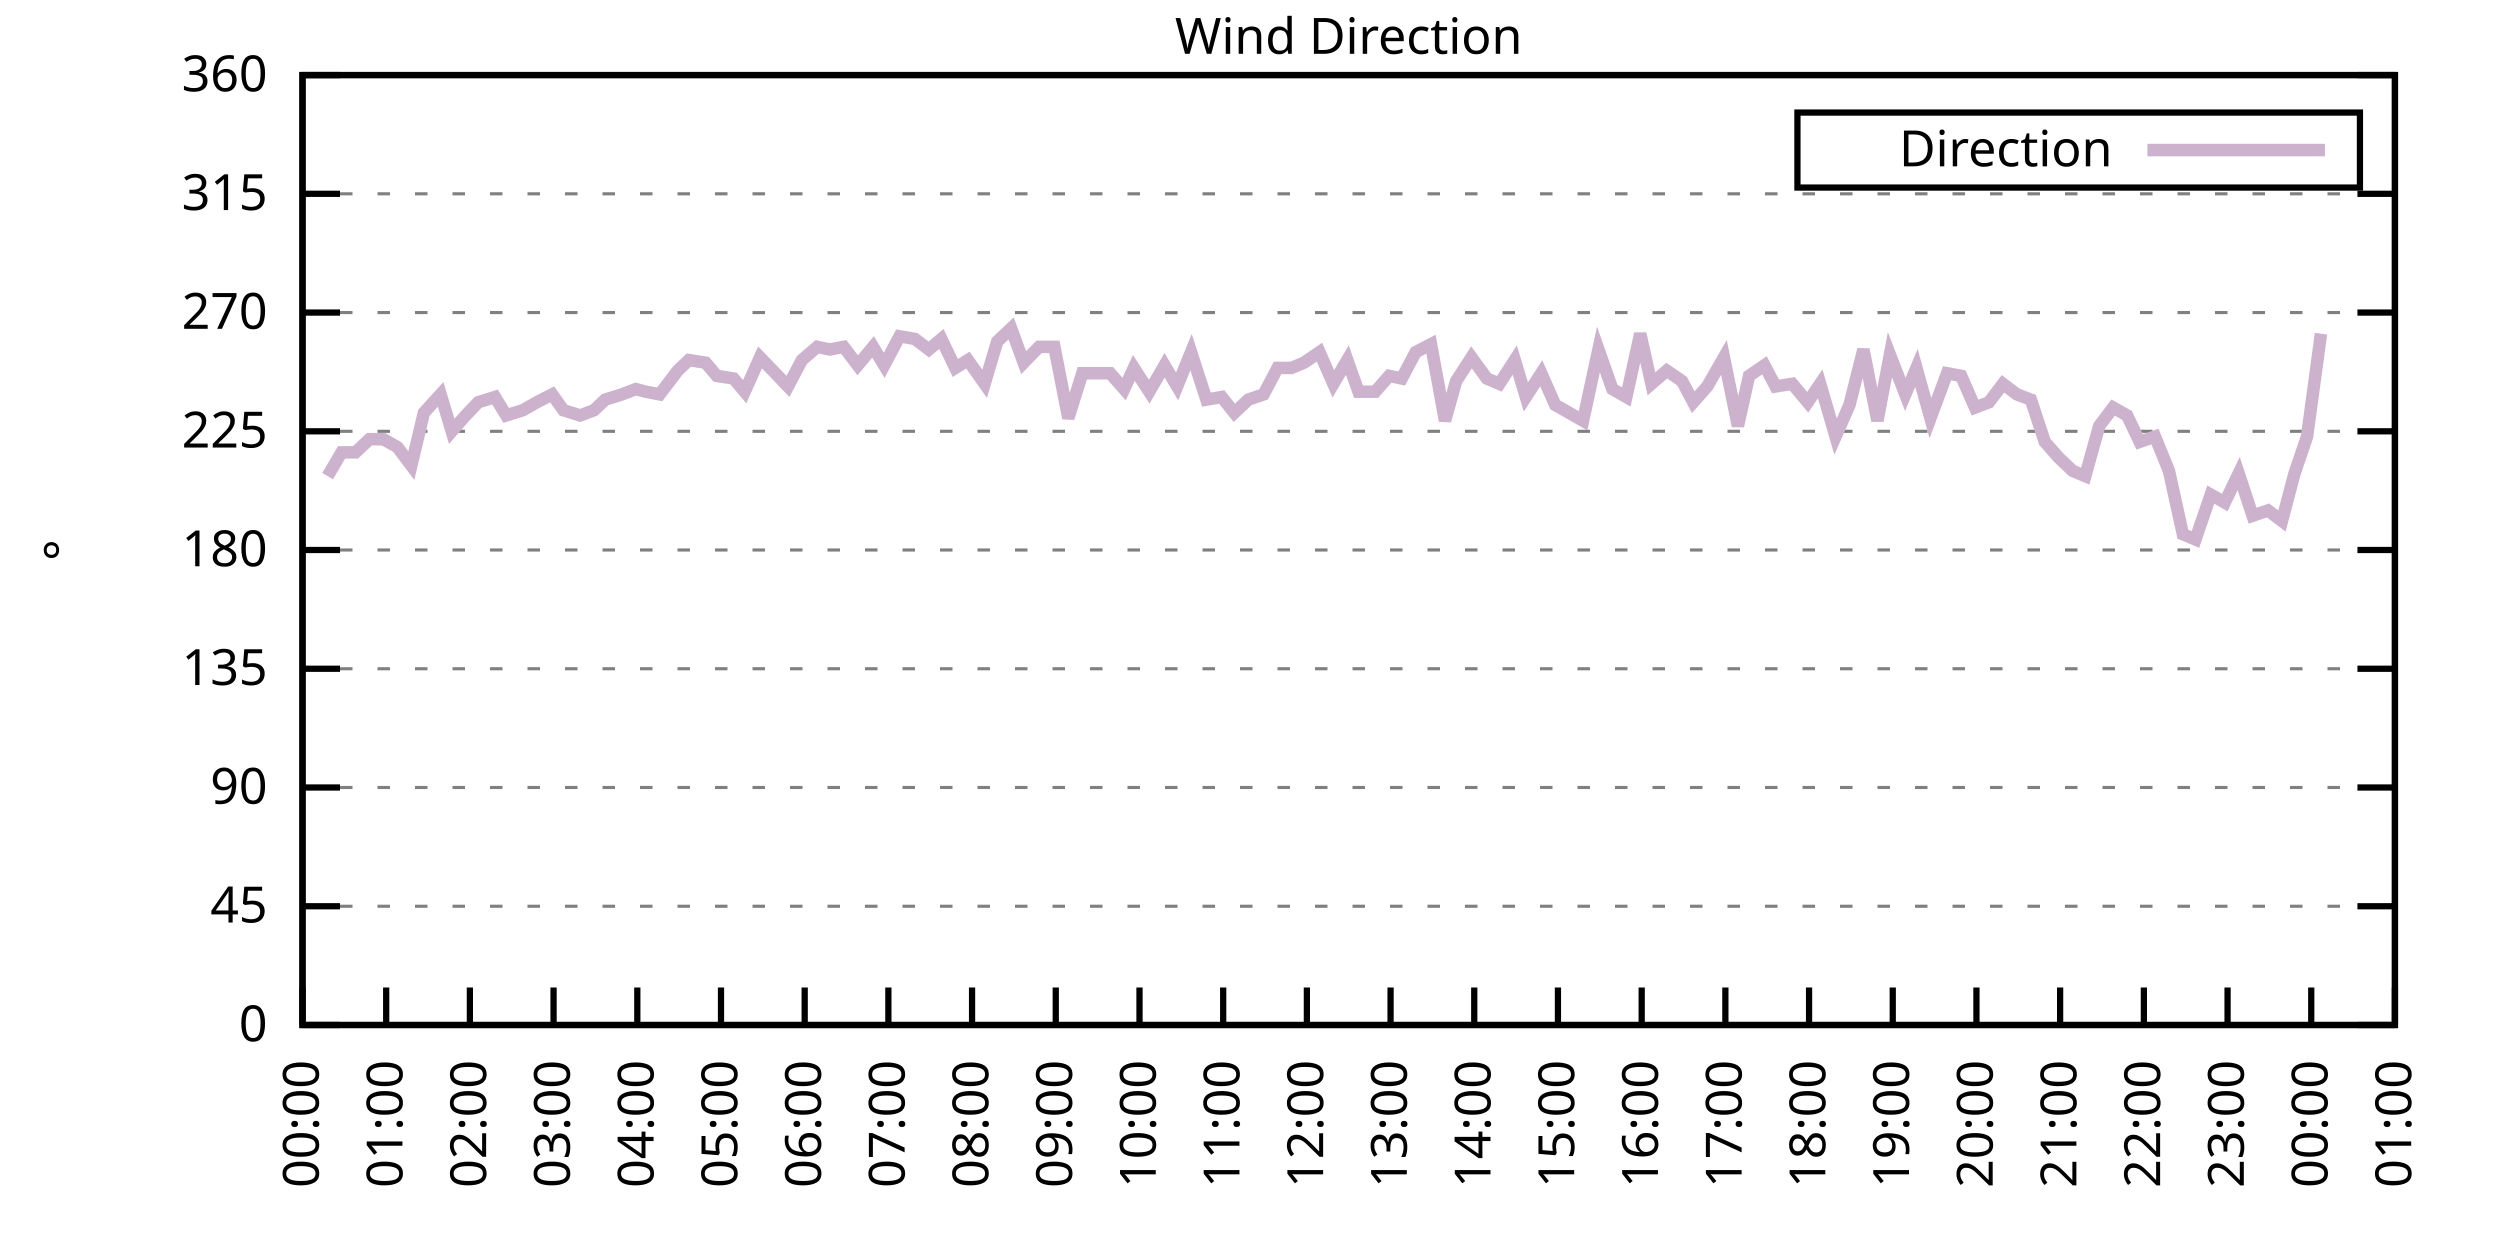
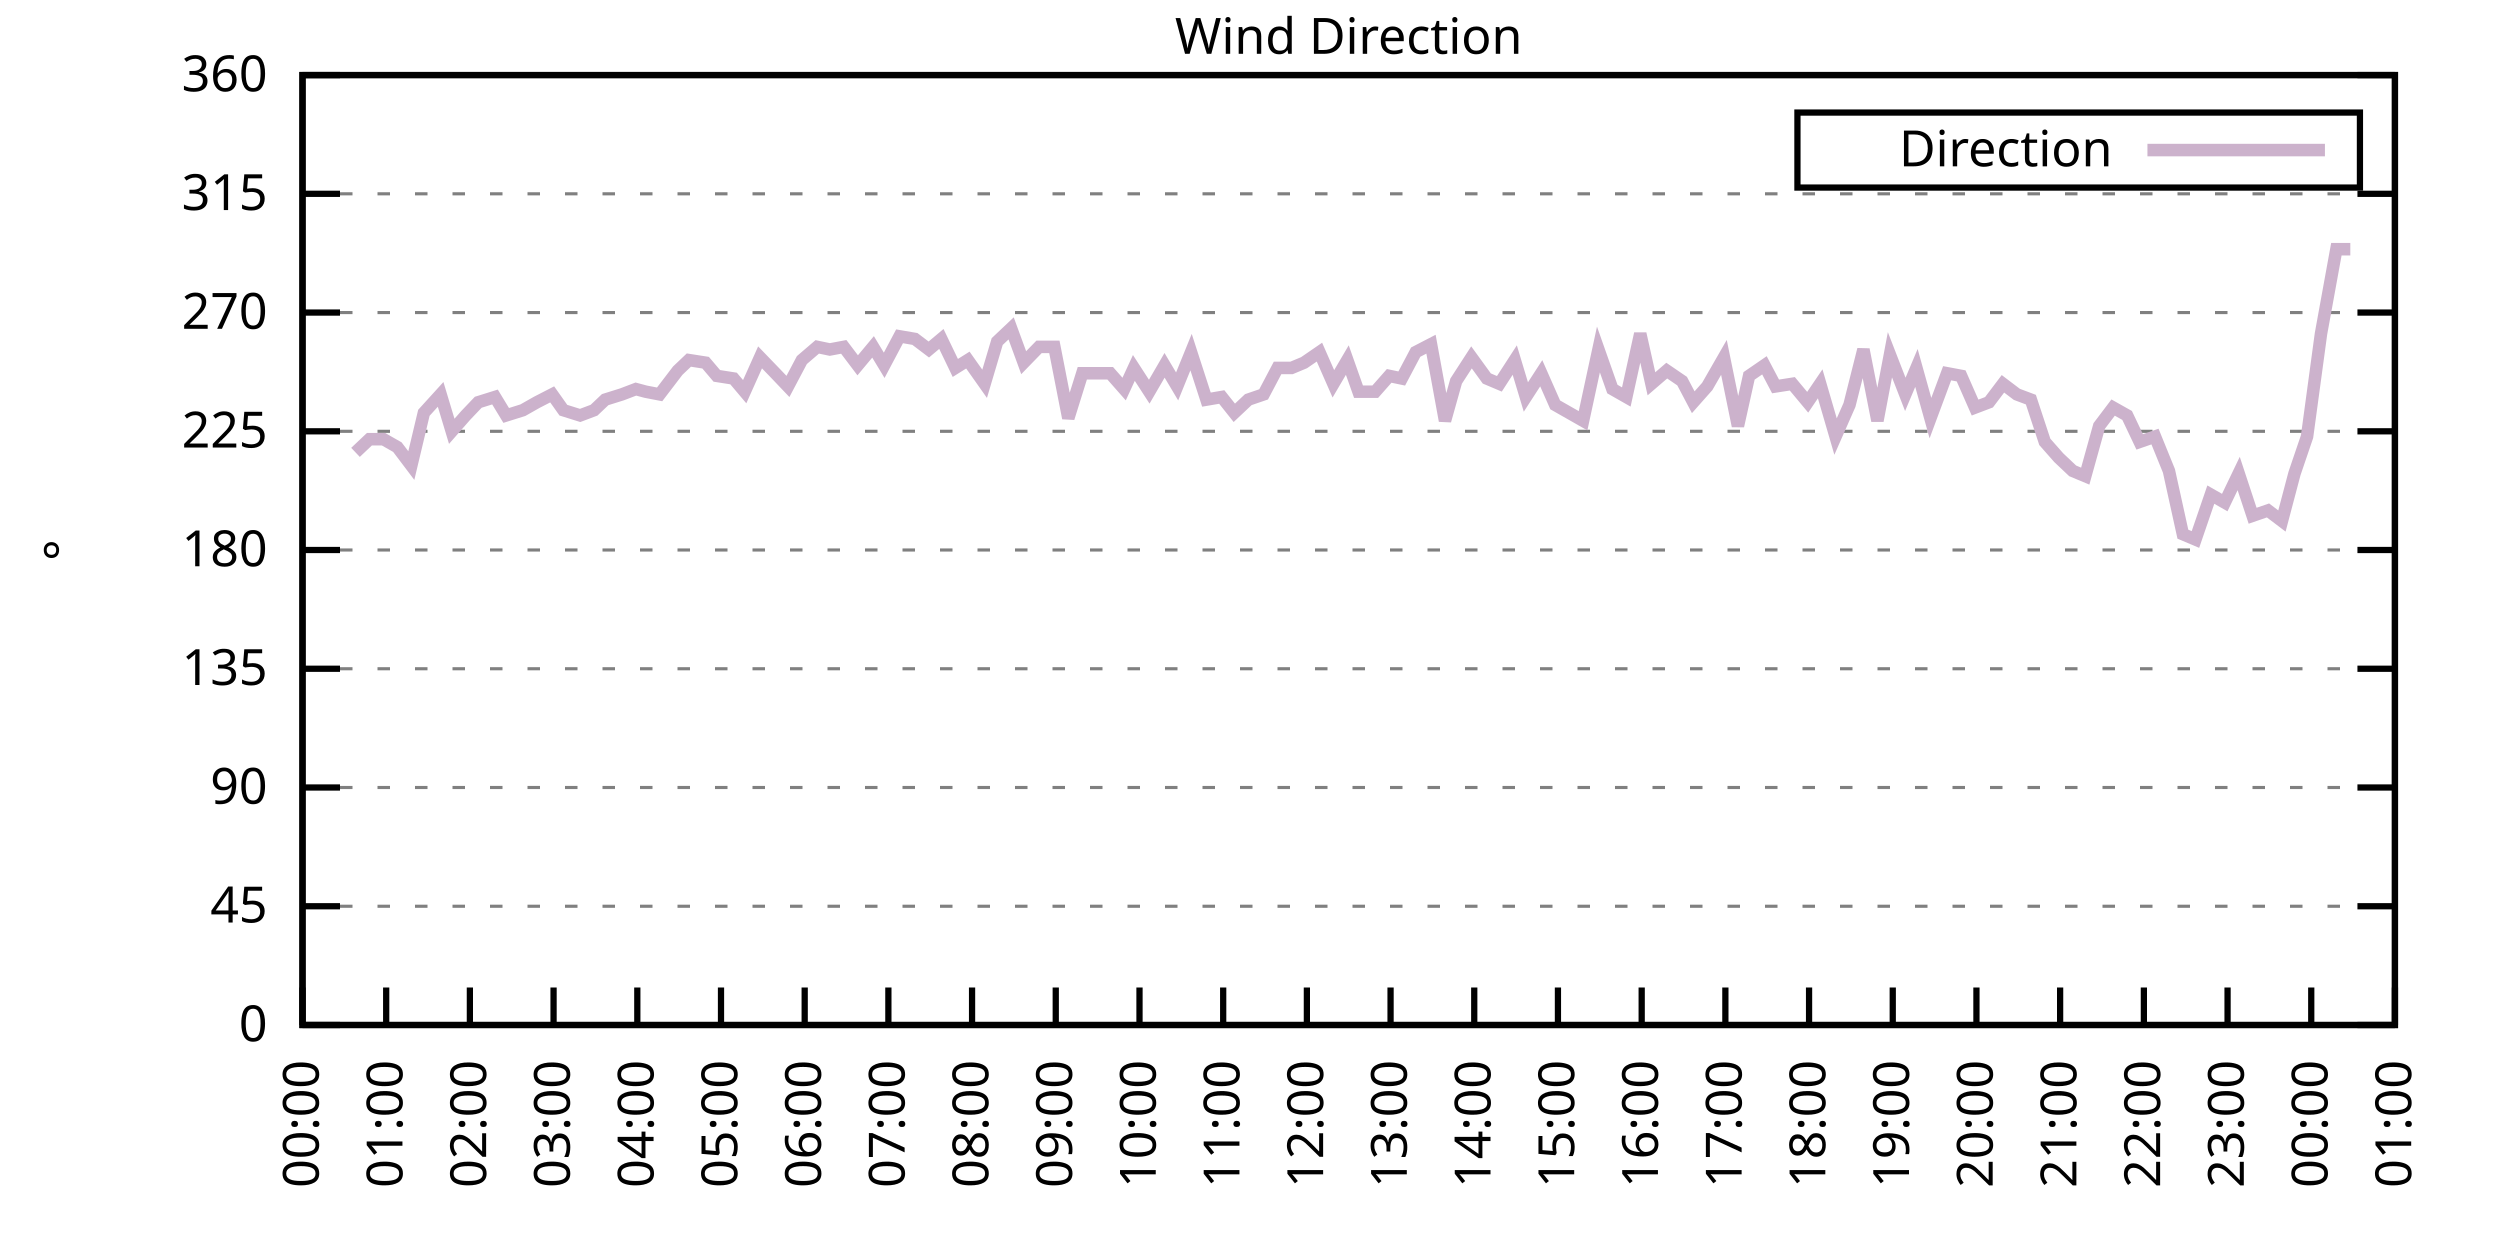
<svg xmlns="http://www.w3.org/2000/svg" xmlns:xlink="http://www.w3.org/1999/xlink" width="400" height="200" viewBox="0 0 400 200">
  <g id="gnuplot_canvas">
    <rect x="0" y="0" width="400" height="200" fill="none" />
    <defs>
      <circle id="gpDot" r="0.5" stroke-width="0.5" stroke="currentColor" />
      <path id="gpPt0" stroke-width="0.333" stroke="currentColor" d="M-1,0 h2 M0,-1 v2" />
      <path id="gpPt1" stroke-width="0.333" stroke="currentColor" d="M-1,-1 L1,1 M1,-1 L-1,1" />
      <path id="gpPt2" stroke-width="0.333" stroke="currentColor" d="M-1,0 L1,0 M0,-1 L0,1 M-1,-1 L1,1 M-1,1 L1,-1" />
      <rect id="gpPt3" stroke-width="0.333" stroke="currentColor" x="-1" y="-1" width="2" height="2" />
      <rect id="gpPt4" stroke-width="0.333" stroke="currentColor" fill="currentColor" x="-1" y="-1" width="2" height="2" />
      <circle id="gpPt5" stroke-width="0.333" stroke="currentColor" cx="0" cy="0" r="1" />
      <use xlink:href="#gpPt5" id="gpPt6" fill="currentColor" stroke="none" />
      <path id="gpPt7" stroke-width="0.333" stroke="currentColor" d="M0,-1.33 L-1.33,0.67 L1.33,0.67 z" />
      <use xlink:href="#gpPt7" id="gpPt8" fill="currentColor" stroke="none" />
      <use xlink:href="#gpPt7" id="gpPt9" stroke="currentColor" transform="rotate(180)" />
      <use xlink:href="#gpPt9" id="gpPt10" fill="currentColor" stroke="none" />
      <use xlink:href="#gpPt3" id="gpPt11" stroke="currentColor" transform="rotate(45)" />
      <use xlink:href="#gpPt11" id="gpPt12" fill="currentColor" stroke="none" />
      <path id="gpPt13" stroke-width="0.333" stroke="currentColor" d="M0,1.330 L1.265,0.411 L0.782,-1.067 L-0.782,-1.076 L-1.265,0.411 z" />
      <use xlink:href="#gpPt13" id="gpPt14" fill="currentColor" stroke="none" />
      <filter id="textbox" filterUnits="objectBoundingBox" x="0" y="0" height="1" width="1">
        <feFlood flood-color="white" flood-opacity="1" result="bgnd" />
        <feComposite in="SourceGraphic" in2="bgnd" operator="atop" />
      </filter>
      <filter id="greybox" filterUnits="objectBoundingBox" x="0" y="0" height="1" width="1">
        <feFlood flood-color="lightgrey" flood-opacity="1" result="grey" />
        <feComposite in="SourceGraphic" in2="grey" operator="atop" />
      </filter>
    </defs>
    <g fill="none" color="white" stroke="currentColor" stroke-width="1.00" stroke-linecap="butt" stroke-linejoin="miter">
</g>
    <g fill="none" color="black" stroke="currentColor" stroke-width="1.00" stroke-linecap="butt" stroke-linejoin="miter">
      <g stroke="none" shape-rendering="crispEdges">
        <polygon fill="rgb(255, 255, 255)" points="48.40,164.00 383.18,164.00 383.18,12.02 48.40,12.02 " />
      </g>
    </g>
    <g fill="none" color="black" stroke="currentColor" stroke-width="1.00" stroke-linecap="butt" stroke-linejoin="miter">
</g>
    <g fill="none" color="black" stroke="black" stroke-width="0.50" stroke-linecap="butt" stroke-linejoin="miter">
</g>
    <g fill="none" color="gray" stroke="currentColor" stroke-width="0.50" stroke-linecap="butt" stroke-linejoin="miter">
      <path stroke="gray" stroke-dasharray="2,4" class="gridline" d="M48.40,164.00 L383.19,164.00  " />
    </g>
    <g fill="none" color="gray" stroke="gray" stroke-width="1.00" stroke-linecap="butt" stroke-linejoin="miter">
</g>
    <g fill="none" color="black" stroke="currentColor" stroke-width="1.00" stroke-linecap="butt" stroke-linejoin="miter">
      <path stroke="black" d="M48.40,164.00 L54.40,164.00 M383.19,164.00 L377.19,164.00  " />
      <g transform="translate(42.80,166.60)" stroke="none" fill="black" font-family="Sans" font-size="8.00" text-anchor="end">
        <text>
          <tspan font-family="Sans"> 0</tspan>
        </text>
      </g>
    </g>
    <g fill="none" color="black" stroke="currentColor" stroke-width="1.00" stroke-linecap="butt" stroke-linejoin="miter">
</g>
    <g fill="none" color="black" stroke="black" stroke-width="0.50" stroke-linecap="butt" stroke-linejoin="miter">
</g>
    <g fill="none" color="gray" stroke="currentColor" stroke-width="0.50" stroke-linecap="butt" stroke-linejoin="miter">
      <path stroke="gray" stroke-dasharray="2,4" class="gridline" d="M48.40,145.00 L383.19,145.00  " />
    </g>
    <g fill="none" color="gray" stroke="gray" stroke-width="1.00" stroke-linecap="butt" stroke-linejoin="miter">
</g>
    <g fill="none" color="black" stroke="currentColor" stroke-width="1.00" stroke-linecap="butt" stroke-linejoin="miter">
      <path stroke="black" d="M48.40,145.00 L54.40,145.00 M383.19,145.00 L377.19,145.00  " />
      <g transform="translate(42.80,147.60)" stroke="none" fill="black" font-family="Sans" font-size="8.00" text-anchor="end">
        <text>
          <tspan font-family="Sans"> 45</tspan>
        </text>
      </g>
    </g>
    <g fill="none" color="black" stroke="currentColor" stroke-width="1.00" stroke-linecap="butt" stroke-linejoin="miter">
</g>
    <g fill="none" color="black" stroke="black" stroke-width="0.50" stroke-linecap="butt" stroke-linejoin="miter">
</g>
    <g fill="none" color="gray" stroke="currentColor" stroke-width="0.50" stroke-linecap="butt" stroke-linejoin="miter">
      <path stroke="gray" stroke-dasharray="2,4" class="gridline" d="M48.40,126.00 L383.19,126.00  " />
    </g>
    <g fill="none" color="gray" stroke="gray" stroke-width="1.00" stroke-linecap="butt" stroke-linejoin="miter">
</g>
    <g fill="none" color="black" stroke="currentColor" stroke-width="1.00" stroke-linecap="butt" stroke-linejoin="miter">
      <path stroke="black" d="M48.40,126.00 L54.40,126.00 M383.19,126.00 L377.19,126.00  " />
      <g transform="translate(42.80,128.60)" stroke="none" fill="black" font-family="Sans" font-size="8.00" text-anchor="end">
        <text>
          <tspan font-family="Sans"> 90</tspan>
        </text>
      </g>
    </g>
    <g fill="none" color="black" stroke="currentColor" stroke-width="1.00" stroke-linecap="butt" stroke-linejoin="miter">
</g>
    <g fill="none" color="black" stroke="black" stroke-width="0.50" stroke-linecap="butt" stroke-linejoin="miter">
</g>
    <g fill="none" color="gray" stroke="currentColor" stroke-width="0.50" stroke-linecap="butt" stroke-linejoin="miter">
      <path stroke="gray" stroke-dasharray="2,4" class="gridline" d="M48.40,107.00 L383.19,107.00  " />
    </g>
    <g fill="none" color="gray" stroke="gray" stroke-width="1.00" stroke-linecap="butt" stroke-linejoin="miter">
</g>
    <g fill="none" color="black" stroke="currentColor" stroke-width="1.00" stroke-linecap="butt" stroke-linejoin="miter">
      <path stroke="black" d="M48.40,107.00 L54.40,107.00 M383.19,107.00 L377.19,107.00  " />
      <g transform="translate(42.80,109.60)" stroke="none" fill="black" font-family="Sans" font-size="8.00" text-anchor="end">
        <text>
          <tspan font-family="Sans"> 135</tspan>
        </text>
      </g>
    </g>
    <g fill="none" color="black" stroke="currentColor" stroke-width="1.00" stroke-linecap="butt" stroke-linejoin="miter">
</g>
    <g fill="none" color="black" stroke="black" stroke-width="0.50" stroke-linecap="butt" stroke-linejoin="miter">
</g>
    <g fill="none" color="gray" stroke="currentColor" stroke-width="0.50" stroke-linecap="butt" stroke-linejoin="miter">
      <path stroke="gray" stroke-dasharray="2,4" class="gridline" d="M48.40,88.00 L383.19,88.00  " />
    </g>
    <g fill="none" color="gray" stroke="gray" stroke-width="1.00" stroke-linecap="butt" stroke-linejoin="miter">
</g>
    <g fill="none" color="black" stroke="currentColor" stroke-width="1.00" stroke-linecap="butt" stroke-linejoin="miter">
      <path stroke="black" d="M48.40,88.00 L54.40,88.00 M383.19,88.00 L377.19,88.00  " />
      <g transform="translate(42.80,90.60)" stroke="none" fill="black" font-family="Sans" font-size="8.00" text-anchor="end">
        <text>
          <tspan font-family="Sans"> 180</tspan>
        </text>
      </g>
    </g>
    <g fill="none" color="black" stroke="currentColor" stroke-width="1.00" stroke-linecap="butt" stroke-linejoin="miter">
</g>
    <g fill="none" color="black" stroke="black" stroke-width="0.50" stroke-linecap="butt" stroke-linejoin="miter">
</g>
    <g fill="none" color="gray" stroke="currentColor" stroke-width="0.50" stroke-linecap="butt" stroke-linejoin="miter">
      <path stroke="gray" stroke-dasharray="2,4" class="gridline" d="M48.40,69.01 L383.19,69.01  " />
    </g>
    <g fill="none" color="gray" stroke="gray" stroke-width="1.00" stroke-linecap="butt" stroke-linejoin="miter">
</g>
    <g fill="none" color="black" stroke="currentColor" stroke-width="1.00" stroke-linecap="butt" stroke-linejoin="miter">
      <path stroke="black" d="M48.40,69.01 L54.40,69.01 M383.19,69.01 L377.19,69.01  " />
      <g transform="translate(42.80,71.61)" stroke="none" fill="black" font-family="Sans" font-size="8.00" text-anchor="end">
        <text>
          <tspan font-family="Sans"> 225</tspan>
        </text>
      </g>
    </g>
    <g fill="none" color="black" stroke="currentColor" stroke-width="1.00" stroke-linecap="butt" stroke-linejoin="miter">
</g>
    <g fill="none" color="black" stroke="black" stroke-width="0.50" stroke-linecap="butt" stroke-linejoin="miter">
</g>
    <g fill="none" color="gray" stroke="currentColor" stroke-width="0.50" stroke-linecap="butt" stroke-linejoin="miter">
      <path stroke="gray" stroke-dasharray="2,4" class="gridline" d="M48.40,50.01 L383.19,50.01  " />
    </g>
    <g fill="none" color="gray" stroke="gray" stroke-width="1.00" stroke-linecap="butt" stroke-linejoin="miter">
</g>
    <g fill="none" color="black" stroke="currentColor" stroke-width="1.00" stroke-linecap="butt" stroke-linejoin="miter">
      <path stroke="black" d="M48.40,50.01 L54.40,50.01 M383.19,50.01 L377.19,50.01  " />
      <g transform="translate(42.80,52.61)" stroke="none" fill="black" font-family="Sans" font-size="8.00" text-anchor="end">
        <text>
          <tspan font-family="Sans"> 270</tspan>
        </text>
      </g>
    </g>
    <g fill="none" color="black" stroke="currentColor" stroke-width="1.00" stroke-linecap="butt" stroke-linejoin="miter">
</g>
    <g fill="none" color="black" stroke="black" stroke-width="0.50" stroke-linecap="butt" stroke-linejoin="miter">
</g>
    <g fill="none" color="gray" stroke="currentColor" stroke-width="0.50" stroke-linecap="butt" stroke-linejoin="miter">
      <path stroke="gray" stroke-dasharray="2,4" class="gridline" d="M48.40,31.01 L383.19,31.01  " />
    </g>
    <g fill="none" color="gray" stroke="gray" stroke-width="1.00" stroke-linecap="butt" stroke-linejoin="miter">
</g>
    <g fill="none" color="black" stroke="currentColor" stroke-width="1.00" stroke-linecap="butt" stroke-linejoin="miter">
      <path stroke="black" d="M48.40,31.01 L54.40,31.01 M383.19,31.01 L377.19,31.01  " />
      <g transform="translate(42.80,33.61)" stroke="none" fill="black" font-family="Sans" font-size="8.00" text-anchor="end">
        <text>
          <tspan font-family="Sans"> 315</tspan>
        </text>
      </g>
    </g>
    <g fill="none" color="black" stroke="currentColor" stroke-width="1.00" stroke-linecap="butt" stroke-linejoin="miter">
</g>
    <g fill="none" color="black" stroke="black" stroke-width="0.50" stroke-linecap="butt" stroke-linejoin="miter">
</g>
    <g fill="none" color="gray" stroke="currentColor" stroke-width="0.50" stroke-linecap="butt" stroke-linejoin="miter">
      <path stroke="gray" stroke-dasharray="2,4" class="gridline" d="M48.40,12.01 L383.19,12.01  " />
    </g>
    <g fill="none" color="gray" stroke="gray" stroke-width="1.00" stroke-linecap="butt" stroke-linejoin="miter">
</g>
    <g fill="none" color="black" stroke="currentColor" stroke-width="1.00" stroke-linecap="butt" stroke-linejoin="miter">
      <path stroke="black" d="M48.40,12.01 L54.40,12.01 M383.19,12.01 L377.19,12.01  " />
      <g transform="translate(42.80,14.61)" stroke="none" fill="black" font-family="Sans" font-size="8.00" text-anchor="end">
        <text>
          <tspan font-family="Sans"> 360</tspan>
        </text>
      </g>
    </g>
    <g fill="none" color="black" stroke="currentColor" stroke-width="1.00" stroke-linecap="butt" stroke-linejoin="miter">
      <path stroke="black" d="M48.40,164.00 L48.40,158.00  " />
      <g transform="translate(51.00,169.60) rotate(270.00)" stroke="none" fill="black" font-family="Sans" font-size="8.00" text-anchor="end">
        <text>
          <tspan font-family="Sans">00:00</tspan>
        </text>
      </g>
    </g>
    <g fill="none" color="black" stroke="currentColor" stroke-width="1.00" stroke-linecap="butt" stroke-linejoin="miter">
      <path stroke="black" d="M61.79,164.00 L61.79,158.00  " />
      <g transform="translate(64.39,169.60) rotate(270.00)" stroke="none" fill="black" font-family="Sans" font-size="8.00" text-anchor="end">
        <text>
          <tspan font-family="Sans">01:00</tspan>
        </text>
      </g>
    </g>
    <g fill="none" color="black" stroke="currentColor" stroke-width="1.00" stroke-linecap="butt" stroke-linejoin="miter">
      <path stroke="black" d="M75.18,164.00 L75.18,158.00  " />
      <g transform="translate(77.78,169.60) rotate(270.00)" stroke="none" fill="black" font-family="Sans" font-size="8.00" text-anchor="end">
        <text>
          <tspan font-family="Sans">02:00</tspan>
        </text>
      </g>
    </g>
    <g fill="none" color="black" stroke="currentColor" stroke-width="1.00" stroke-linecap="butt" stroke-linejoin="miter">
      <path stroke="black" d="M88.57,164.00 L88.57,158.00  " />
      <g transform="translate(91.17,169.60) rotate(270.00)" stroke="none" fill="black" font-family="Sans" font-size="8.00" text-anchor="end">
        <text>
          <tspan font-family="Sans">03:00</tspan>
        </text>
      </g>
    </g>
    <g fill="none" color="black" stroke="currentColor" stroke-width="1.00" stroke-linecap="butt" stroke-linejoin="miter">
      <path stroke="black" d="M101.97,164.00 L101.97,158.00  " />
      <g transform="translate(104.57,169.60) rotate(270.00)" stroke="none" fill="black" font-family="Sans" font-size="8.00" text-anchor="end">
        <text>
          <tspan font-family="Sans">04:00</tspan>
        </text>
      </g>
    </g>
    <g fill="none" color="black" stroke="currentColor" stroke-width="1.00" stroke-linecap="butt" stroke-linejoin="miter">
      <path stroke="black" d="M115.36,164.00 L115.36,158.00  " />
      <g transform="translate(117.96,169.60) rotate(270.00)" stroke="none" fill="black" font-family="Sans" font-size="8.00" text-anchor="end">
        <text>
          <tspan font-family="Sans">05:00</tspan>
        </text>
      </g>
    </g>
    <g fill="none" color="black" stroke="currentColor" stroke-width="1.00" stroke-linecap="butt" stroke-linejoin="miter">
      <path stroke="black" d="M128.75,164.00 L128.75,158.00  " />
      <g transform="translate(131.35,169.60) rotate(270.00)" stroke="none" fill="black" font-family="Sans" font-size="8.00" text-anchor="end">
        <text>
          <tspan font-family="Sans">06:00</tspan>
        </text>
      </g>
    </g>
    <g fill="none" color="black" stroke="currentColor" stroke-width="1.00" stroke-linecap="butt" stroke-linejoin="miter">
      <path stroke="black" d="M142.14,164.00 L142.14,158.00  " />
      <g transform="translate(144.74,169.60) rotate(270.00)" stroke="none" fill="black" font-family="Sans" font-size="8.00" text-anchor="end">
        <text>
          <tspan font-family="Sans">07:00</tspan>
        </text>
      </g>
    </g>
    <g fill="none" color="black" stroke="currentColor" stroke-width="1.00" stroke-linecap="butt" stroke-linejoin="miter">
      <path stroke="black" d="M155.53,164.00 L155.53,158.00  " />
      <g transform="translate(158.13,169.60) rotate(270.00)" stroke="none" fill="black" font-family="Sans" font-size="8.00" text-anchor="end">
        <text>
          <tspan font-family="Sans">08:00</tspan>
        </text>
      </g>
    </g>
    <g fill="none" color="black" stroke="currentColor" stroke-width="1.00" stroke-linecap="butt" stroke-linejoin="miter">
      <path stroke="black" d="M168.92,164.00 L168.92,158.00  " />
      <g transform="translate(171.52,169.60) rotate(270.00)" stroke="none" fill="black" font-family="Sans" font-size="8.00" text-anchor="end">
        <text>
          <tspan font-family="Sans">09:00</tspan>
        </text>
      </g>
    </g>
    <g fill="none" color="black" stroke="currentColor" stroke-width="1.00" stroke-linecap="butt" stroke-linejoin="miter">
      <path stroke="black" d="M182.32,164.00 L182.32,158.00  " />
      <g transform="translate(184.92,169.60) rotate(270.00)" stroke="none" fill="black" font-family="Sans" font-size="8.00" text-anchor="end">
        <text>
          <tspan font-family="Sans">10:00</tspan>
        </text>
      </g>
    </g>
    <g fill="none" color="black" stroke="currentColor" stroke-width="1.00" stroke-linecap="butt" stroke-linejoin="miter">
      <path stroke="black" d="M195.71,164.00 L195.71,158.00  " />
      <g transform="translate(198.31,169.60) rotate(270.00)" stroke="none" fill="black" font-family="Sans" font-size="8.00" text-anchor="end">
        <text>
          <tspan font-family="Sans">11:00</tspan>
        </text>
      </g>
    </g>
    <g fill="none" color="black" stroke="currentColor" stroke-width="1.00" stroke-linecap="butt" stroke-linejoin="miter">
      <path stroke="black" d="M209.10,164.00 L209.10,158.00  " />
      <g transform="translate(211.70,169.60) rotate(270.00)" stroke="none" fill="black" font-family="Sans" font-size="8.00" text-anchor="end">
        <text>
          <tspan font-family="Sans">12:00</tspan>
        </text>
      </g>
    </g>
    <g fill="none" color="black" stroke="currentColor" stroke-width="1.00" stroke-linecap="butt" stroke-linejoin="miter">
      <path stroke="black" d="M222.49,164.00 L222.49,158.00  " />
      <g transform="translate(225.09,169.60) rotate(270.00)" stroke="none" fill="black" font-family="Sans" font-size="8.00" text-anchor="end">
        <text>
          <tspan font-family="Sans">13:00</tspan>
        </text>
      </g>
    </g>
    <g fill="none" color="black" stroke="currentColor" stroke-width="1.00" stroke-linecap="butt" stroke-linejoin="miter">
      <path stroke="black" d="M235.88,164.00 L235.88,158.00  " />
      <g transform="translate(238.48,169.60) rotate(270.00)" stroke="none" fill="black" font-family="Sans" font-size="8.00" text-anchor="end">
        <text>
          <tspan font-family="Sans">14:00</tspan>
        </text>
      </g>
    </g>
    <g fill="none" color="black" stroke="currentColor" stroke-width="1.00" stroke-linecap="butt" stroke-linejoin="miter">
      <path stroke="black" d="M249.27,164.00 L249.27,158.00  " />
      <g transform="translate(251.87,169.60) rotate(270.00)" stroke="none" fill="black" font-family="Sans" font-size="8.00" text-anchor="end">
        <text>
          <tspan font-family="Sans">15:00</tspan>
        </text>
      </g>
    </g>
    <g fill="none" color="black" stroke="currentColor" stroke-width="1.00" stroke-linecap="butt" stroke-linejoin="miter">
      <path stroke="black" d="M262.67,164.00 L262.67,158.00  " />
      <g transform="translate(265.27,169.60) rotate(270.00)" stroke="none" fill="black" font-family="Sans" font-size="8.00" text-anchor="end">
        <text>
          <tspan font-family="Sans">16:00</tspan>
        </text>
      </g>
    </g>
    <g fill="none" color="black" stroke="currentColor" stroke-width="1.00" stroke-linecap="butt" stroke-linejoin="miter">
      <path stroke="black" d="M276.06,164.00 L276.06,158.00  " />
      <g transform="translate(278.66,169.60) rotate(270.00)" stroke="none" fill="black" font-family="Sans" font-size="8.00" text-anchor="end">
        <text>
          <tspan font-family="Sans">17:00</tspan>
        </text>
      </g>
    </g>
    <g fill="none" color="black" stroke="currentColor" stroke-width="1.00" stroke-linecap="butt" stroke-linejoin="miter">
      <path stroke="black" d="M289.45,164.00 L289.45,158.00  " />
      <g transform="translate(292.05,169.60) rotate(270.00)" stroke="none" fill="black" font-family="Sans" font-size="8.00" text-anchor="end">
        <text>
          <tspan font-family="Sans">18:00</tspan>
        </text>
      </g>
    </g>
    <g fill="none" color="black" stroke="currentColor" stroke-width="1.00" stroke-linecap="butt" stroke-linejoin="miter">
      <path stroke="black" d="M302.84,164.00 L302.84,158.00  " />
      <g transform="translate(305.44,169.60) rotate(270.00)" stroke="none" fill="black" font-family="Sans" font-size="8.00" text-anchor="end">
        <text>
          <tspan font-family="Sans">19:00</tspan>
        </text>
      </g>
    </g>
    <g fill="none" color="black" stroke="currentColor" stroke-width="1.00" stroke-linecap="butt" stroke-linejoin="miter">
      <path stroke="black" d="M316.23,164.00 L316.23,158.00  " />
      <g transform="translate(318.83,169.60) rotate(270.00)" stroke="none" fill="black" font-family="Sans" font-size="8.00" text-anchor="end">
        <text>
          <tspan font-family="Sans">20:00</tspan>
        </text>
      </g>
    </g>
    <g fill="none" color="black" stroke="currentColor" stroke-width="1.00" stroke-linecap="butt" stroke-linejoin="miter">
      <path stroke="black" d="M329.62,164.00 L329.62,158.00  " />
      <g transform="translate(332.22,169.60) rotate(270.00)" stroke="none" fill="black" font-family="Sans" font-size="8.00" text-anchor="end">
        <text>
          <tspan font-family="Sans">21:00</tspan>
        </text>
      </g>
    </g>
    <g fill="none" color="black" stroke="currentColor" stroke-width="1.00" stroke-linecap="butt" stroke-linejoin="miter">
      <path stroke="black" d="M343.02,164.00 L343.02,158.00  " />
      <g transform="translate(345.62,169.60) rotate(270.00)" stroke="none" fill="black" font-family="Sans" font-size="8.00" text-anchor="end">
        <text>
          <tspan font-family="Sans">22:00</tspan>
        </text>
      </g>
    </g>
    <g fill="none" color="black" stroke="currentColor" stroke-width="1.00" stroke-linecap="butt" stroke-linejoin="miter">
      <path stroke="black" d="M356.41,164.00 L356.41,158.00  " />
      <g transform="translate(359.01,169.60) rotate(270.00)" stroke="none" fill="black" font-family="Sans" font-size="8.00" text-anchor="end">
        <text>
          <tspan font-family="Sans">23:00</tspan>
        </text>
      </g>
    </g>
    <g fill="none" color="black" stroke="currentColor" stroke-width="1.00" stroke-linecap="butt" stroke-linejoin="miter">
      <path stroke="black" d="M369.80,164.00 L369.80,158.00  " />
      <g transform="translate(372.40,169.60) rotate(270.00)" stroke="none" fill="black" font-family="Sans" font-size="8.00" text-anchor="end">
        <text>
          <tspan font-family="Sans">00:00</tspan>
        </text>
      </g>
    </g>
    <g fill="none" color="black" stroke="currentColor" stroke-width="1.00" stroke-linecap="butt" stroke-linejoin="miter">
      <path stroke="black" d="M383.19,164.00 L383.19,158.00  " />
      <g transform="translate(385.79,169.60) rotate(270.00)" stroke="none" fill="black" font-family="Sans" font-size="8.00" text-anchor="end">
        <text>
          <tspan font-family="Sans">01:00</tspan>
        </text>
      </g>
    </g>
    <g fill="none" color="black" stroke="currentColor" stroke-width="1.00" stroke-linecap="butt" stroke-linejoin="miter">
</g>
    <g fill="none" color="black" stroke="currentColor" stroke-width="1.00" stroke-linecap="butt" stroke-linejoin="miter">
      <path stroke="black" d="M48.40,12.01 L48.40,164.00 L383.19,164.00 L383.19,12.01 L48.40,12.01 Z  " />
    </g>
    <g fill="none" color="black" stroke="currentColor" stroke-width="1.00" stroke-linecap="butt" stroke-linejoin="miter">
</g>
    <g fill="none" color="black" stroke="currentColor" stroke-width="1.00" stroke-linecap="butt" stroke-linejoin="miter">
      <path stroke="black" d="M287.59,30.01 L287.59,18.01 L377.59,18.01 L377.59,30.01 L287.59,30.01 Z  " />
    </g>
    <g id="Wind_direction_plot_1">
      <g fill="none" color="white" stroke="black" stroke-width="2.00" stroke-linecap="butt" stroke-linejoin="miter">
</g>
      <g fill="none" color="black" stroke="currentColor" stroke-width="2.00" stroke-linecap="butt" stroke-linejoin="miter">
        <g transform="translate(337.99,26.61)" stroke="none" fill="black" font-family="Sans" font-size="8.00" text-anchor="end">
          <text>
            <tspan font-family="Sans">Direction</tspan>
          </text>
        </g>
      </g>
      <g fill="none" color="black" stroke="currentColor" stroke-width="2.00" stroke-linecap="butt" stroke-linejoin="miter">
-         <path stroke="rgb(204, 178, 204)" d="M343.59,24.01 L371.99,24.01 M52.42,76.18 L54.65,72.38 L56.88,72.38 L59.11,70.27 L61.35,70.27 L63.58,71.54   L65.81,74.49 L67.82,66.05 L70.50,63.10 L72.28,69.01 L74.51,66.47 L76.52,64.36 L79.20,63.52 L80.99,66.47   L83.66,65.63 L85.90,64.36 L88.35,63.10 L90.14,65.63 L92.82,66.47 L95.05,65.63 L96.83,63.94 L99.51,63.10   L101.74,62.25 L103.31,62.67 L105.54,63.10 L108.44,59.30 L110.22,57.61 L112.90,58.03 L114.69,60.14 L117.37,60.56   L119.15,62.67 L121.61,57.18 L124.06,59.72 L126.07,61.83 L128.30,57.61 L130.76,55.50 L132.77,55.92 L135.00,55.50   L137.23,58.45 L139.69,55.50 L141.47,58.45 L143.93,53.81 L146.38,54.23 L148.61,55.92 L150.62,54.23 L152.85,58.87   L154.86,57.61 L157.54,61.41 L159.55,54.65 L161.78,52.54 L163.79,58.03 L166.25,55.50 L168.70,55.50 L170.93,66.90   L173.17,59.72 L175.40,59.72 L177.63,59.72 L179.86,62.25 L181.42,58.87 L183.88,62.67 L186.33,58.45 L188.34,61.83   L190.57,56.34 L193.03,63.94 L195.48,63.52 L197.49,66.05 L199.73,63.94 L202.18,63.10 L204.41,58.87 L206.64,58.87   L208.65,58.03 L211.11,56.34 L213.34,61.41 L215.57,57.61 L217.36,62.67 L220.04,62.67 L222.27,60.14 L224.28,60.56   L226.51,56.34 L228.96,55.07 L231.20,67.32 L232.98,60.98 L235.44,57.18 L237.89,60.56 L239.90,61.41 L242.36,57.61   L244.14,63.52 L246.60,59.72 L248.83,64.78 L251.06,66.05 L253.29,67.32 L255.75,55.92 L257.98,62.25 L260.21,63.52   L262.44,53.39 L264.23,61.41 L266.68,59.30 L269.14,60.98 L270.92,64.36 L273.16,61.83 L275.83,57.18 L278.07,68.16   L279.85,60.14 L282.31,58.45 L284.09,61.83 L286.77,61.41 L289.23,64.36 L291.23,61.41 L293.69,69.85 L295.92,64.78   L298.15,55.92 L300.39,67.32 L302.39,56.76 L304.85,63.10 L306.63,58.87 L308.87,66.90 L311.54,59.72 L313.78,60.14   L316.01,65.21 L318.24,64.36 L320.47,61.41 L322.70,63.10 L324.94,63.94 L327.17,70.70 L329.40,73.23 L331.63,75.34   L333.64,76.18 L335.87,68.16 L338.10,65.21 L340.34,66.47 L342.35,70.70 L344.80,69.85 L347.03,75.34 L349.26,85.47   L351.27,86.32 L353.73,79.14 L355.96,80.41 L358.19,75.76 L360.42,82.52 L362.88,81.67 L365.11,83.36 L367.12,75.76   L369.13,69.85 L371.36,53.39  " />
+         <path stroke="rgb(204, 178, 204)" d="M343.59,24.01 L371.99,24.01 M56.88,72.38 L59.11,70.27 L61.35,70.27 L63.58,71.54 L65.81,74.49 L67.82,66.05   L70.50,63.10 L72.28,69.01 L74.51,66.47 L76.52,64.36 L79.20,63.52 L80.99,66.47 L83.66,65.63 L85.90,64.36   L88.35,63.10 L90.14,65.63 L92.82,66.47 L95.05,65.63 L96.83,63.94 L99.51,63.10 L101.74,62.25 L103.31,62.67   L105.54,63.10 L108.44,59.30 L110.22,57.61 L112.90,58.03 L114.69,60.14 L117.37,60.56 L119.15,62.67 L121.61,57.18   L124.06,59.72 L126.07,61.83 L128.30,57.61 L130.76,55.50 L132.77,55.92 L135.00,55.50 L137.23,58.45 L139.69,55.50   L141.47,58.45 L143.93,53.81 L146.38,54.23 L148.61,55.92 L150.62,54.23 L152.85,58.87 L154.86,57.61 L157.54,61.41   L159.55,54.65 L161.78,52.54 L163.79,58.03 L166.25,55.50 L168.70,55.50 L170.93,66.90 L173.17,59.72 L175.40,59.72   L177.63,59.72 L179.86,62.25 L181.42,58.87 L183.88,62.67 L186.33,58.45 L188.34,61.83 L190.57,56.34 L193.03,63.94   L195.48,63.52 L197.49,66.05 L199.73,63.94 L202.18,63.10 L204.41,58.87 L206.64,58.87 L208.65,58.03 L211.11,56.34   L213.34,61.41 L215.57,57.61 L217.36,62.67 L220.04,62.67 L222.27,60.14 L224.28,60.56 L226.51,56.34 L228.96,55.07   L231.20,67.32 L232.98,60.98 L235.44,57.18 L237.89,60.56 L239.90,61.41 L242.36,57.61 L244.14,63.52 L246.60,59.72   L248.83,64.78 L251.06,66.05 L253.29,67.32 L255.75,55.92 L257.98,62.25 L260.21,63.52 L262.44,53.39 L264.23,61.41   L266.68,59.30 L269.14,60.98 L270.92,64.36 L273.16,61.83 L275.83,57.18 L278.07,68.16 L279.85,60.14 L282.31,58.45   L284.09,61.83 L286.77,61.41 L289.23,64.36 L291.23,61.41 L293.69,69.85 L295.92,64.78 L298.15,55.92 L300.39,67.32   L302.39,56.76 L304.85,63.10 L306.63,58.87 L308.87,66.90 L311.54,59.72 L313.78,60.14 L316.01,65.21 L318.24,64.36   L320.47,61.41 L322.70,63.10 L324.94,63.94 L327.17,70.70 L329.40,73.23 L331.63,75.34 L333.64,76.18 L335.87,68.16   L338.10,65.21 L340.34,66.47 L342.35,70.70 L344.80,69.85 L347.03,75.34 L349.26,85.47 L351.27,86.32 L353.73,79.14   L355.96,80.41 L358.19,75.76 L360.42,82.52 L362.88,81.67 L365.11,83.36 L367.12,75.76 L369.13,69.85 L371.36,53.39   L373.82,39.87 L376.05,39.87  " />
      </g>
    </g>
    <g fill="none" color="black" stroke="currentColor" stroke-width="2.00" stroke-linecap="butt" stroke-linejoin="miter">
</g>
    <g fill="none" color="black" stroke="black" stroke-width="1.00" stroke-linecap="butt" stroke-linejoin="miter">
</g>
    <g fill="none" color="black" stroke="currentColor" stroke-width="1.00" stroke-linecap="butt" stroke-linejoin="miter">
      <path stroke="black" d="M48.40,12.01 L48.40,164.00 L383.19,164.00 L383.19,12.01 L48.40,12.01 Z  " />
      <g transform="translate(12.80,88.01) rotate(270.00)" stroke="none" fill="black" font-family="Sans" font-size="8.00" text-anchor="middle">
        <text>
          <tspan font-family="Sans">°</tspan>
        </text>
      </g>
    </g>
    <g fill="none" color="black" stroke="currentColor" stroke-width="1.00" stroke-linecap="butt" stroke-linejoin="miter">
</g>
    <g fill="none" color="black" stroke="currentColor" stroke-width="1.00" stroke-linecap="butt" stroke-linejoin="miter">
      <g transform="translate(215.79,8.61)" stroke="none" fill="black" font-family="Sans" font-size="8.00" text-anchor="middle">
        <text>
          <tspan font-family="Sans">Wind Direction</tspan>
        </text>
      </g>
    </g>
    <g fill="none" color="black" stroke="currentColor" stroke-width="1.00" stroke-linecap="butt" stroke-linejoin="miter">
</g>
  </g>
</svg>
